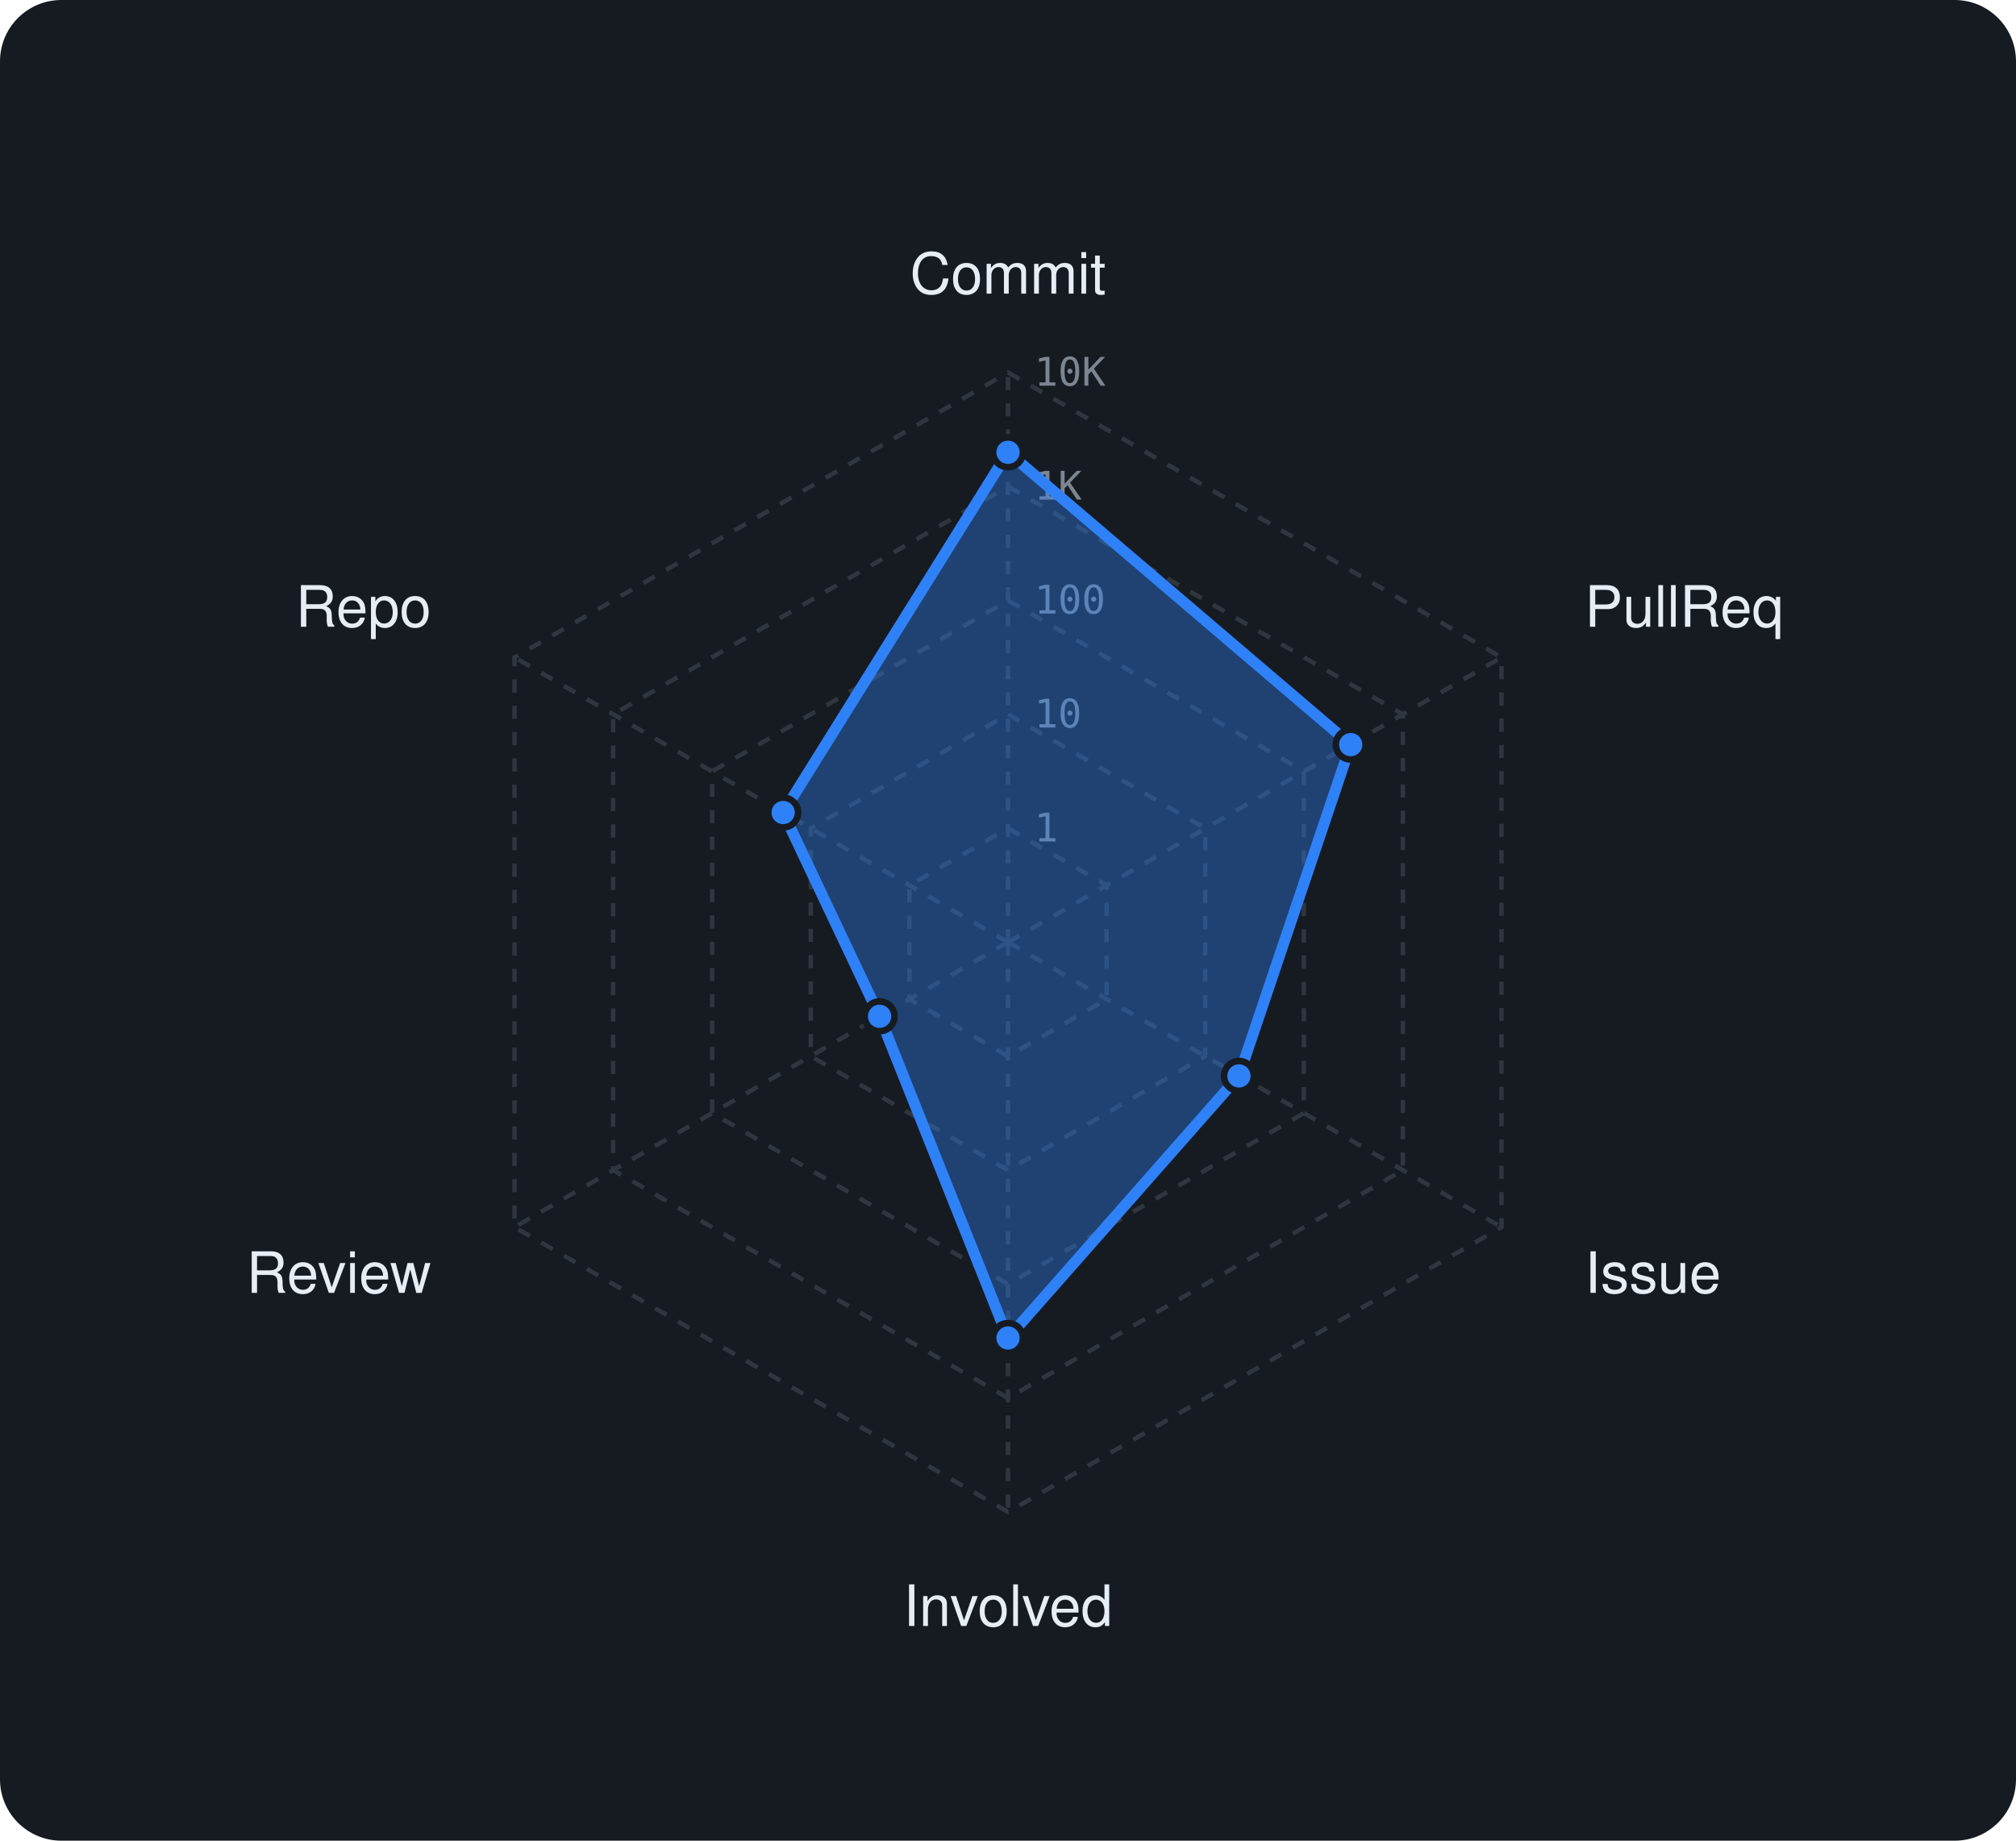
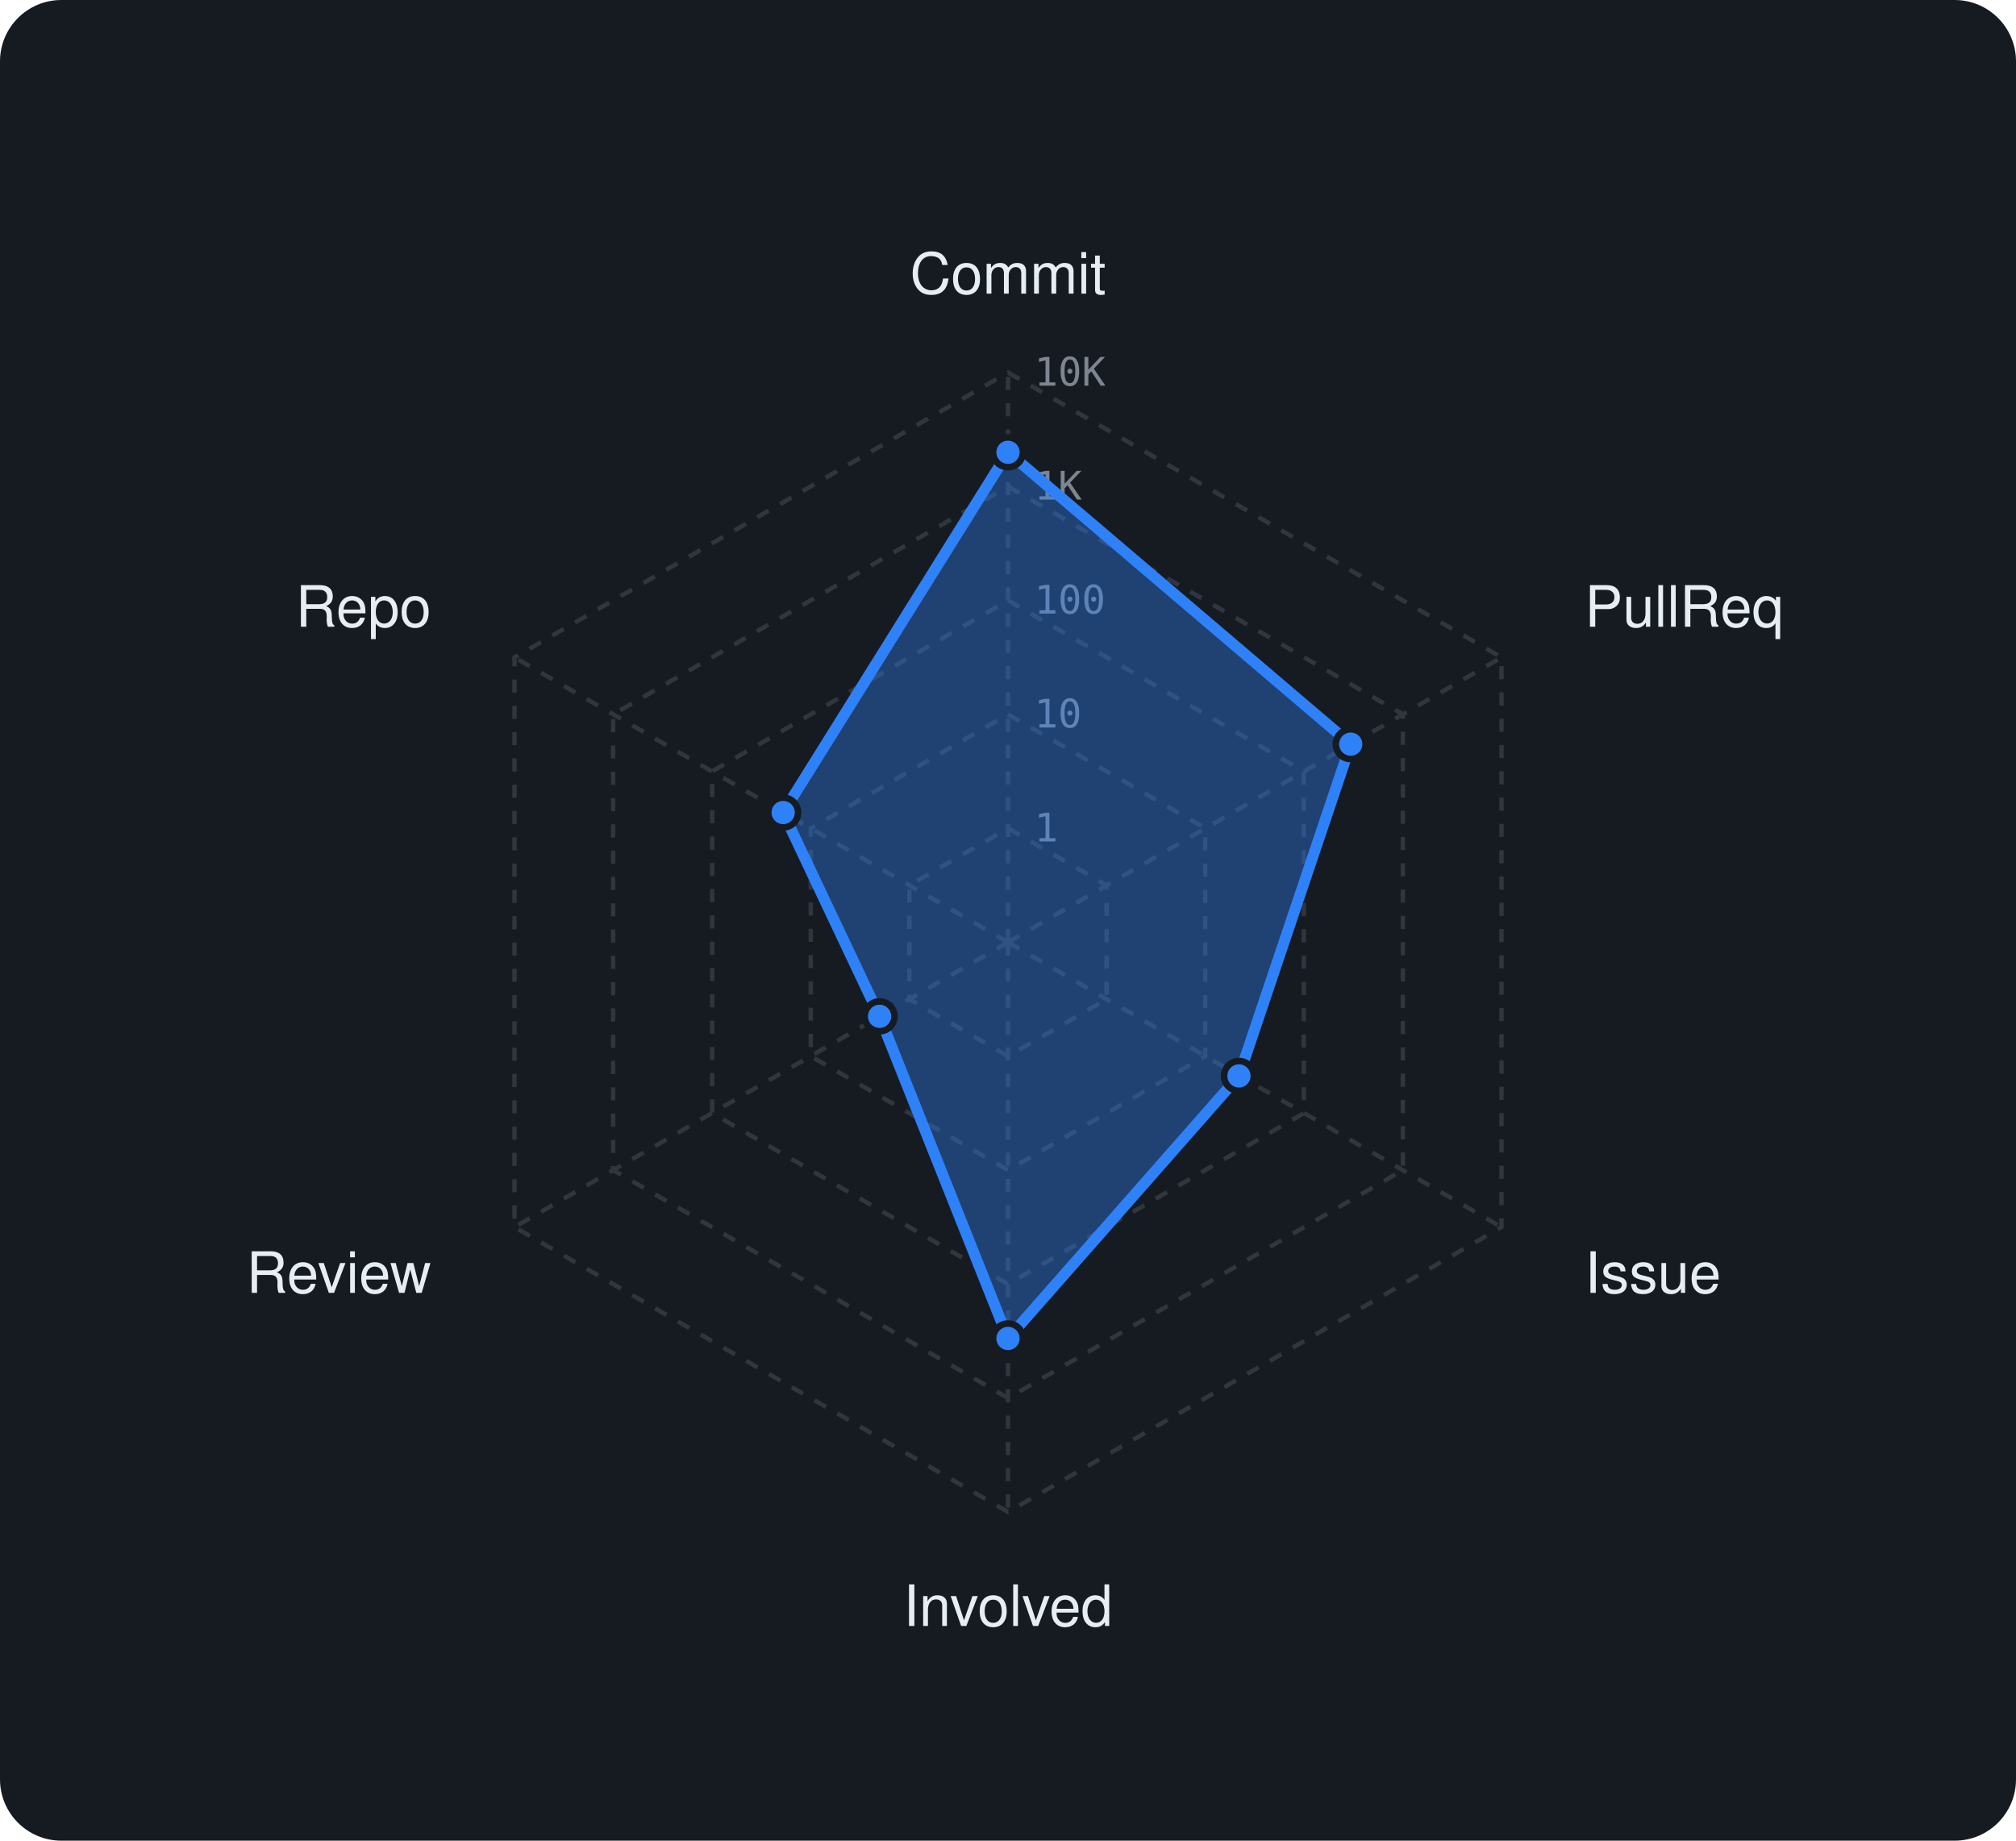
<svg xmlns="http://www.w3.org/2000/svg" viewBox="0 0 460 420" width="460" height="420" font-family="-apple-system,BlinkMacSystemFont,'Segoe UI',Helvetica,Arial,sans-serif">
  <rect width="460" height="420" rx="14" fill="#161b22" />
  <polygon points="230,189 252.5,202 252.5,228 230,241 207.5,228 207.5,202" fill="none" stroke="#30363d" stroke-width="1" stroke-dasharray="3 3" />
  <polygon points="230,163 275,189 275,241 230,267 185,241 185,189" fill="none" stroke="#30363d" stroke-width="1" stroke-dasharray="3 3" />
  <polygon points="230,137 297.5,176 297.5,254 230,293 162.5,254 162.5,176" fill="none" stroke="#30363d" stroke-width="1" stroke-dasharray="3 3" />
  <polygon points="230,111 320.1,163 320.1,267 230,319 139.9,267 139.9,163" fill="none" stroke="#30363d" stroke-width="1" stroke-dasharray="3 3" />
  <polygon points="230,85 342.6,150 342.6,280 230,345 117.4,280 117.4,150" fill="none" stroke="#30363d" stroke-width="1" stroke-dasharray="3 3" />
  <line x1="230" y1="215" x2="230" y2="85" stroke="#30363d" stroke-width="1" stroke-dasharray="3 3" />
  <line x1="230" y1="215" x2="342.6" y2="150" stroke="#30363d" stroke-width="1" stroke-dasharray="3 3" />
  <line x1="230" y1="215" x2="342.6" y2="280" stroke="#30363d" stroke-width="1" stroke-dasharray="3 3" />
  <line x1="230" y1="215" x2="230" y2="345" stroke="#30363d" stroke-width="1" stroke-dasharray="3 3" />
  <line x1="230" y1="215" x2="117.4" y2="280" stroke="#30363d" stroke-width="1" stroke-dasharray="3 3" />
  <line x1="230" y1="215" x2="117.4" y2="150" stroke="#30363d" stroke-width="1" stroke-dasharray="3 3" />
  <text x="236" y="192.0" font-size="9" font-family="monospace" fill="#7d8590">1</text>
  <text x="236" y="166.0" font-size="9" font-family="monospace" fill="#7d8590">10</text>
  <text x="236" y="140.0" font-size="9" font-family="monospace" fill="#7d8590">100</text>
  <text x="236" y="114.0" font-size="9" font-family="monospace" fill="#7d8590">1K</text>
  <text x="236" y="88.0" font-size="9" font-family="monospace" fill="#7d8590">10K</text>
  <text x="230.0" y="67.0" text-anchor="middle" font-size="13" fill="#e6edf3">Commit</text>
  <text x="361.6" y="143.0" text-anchor="start" font-size="13" fill="#e6edf3">PullReq</text>
  <text x="361.6" y="295.0" text-anchor="start" font-size="13" fill="#e6edf3">Issue</text>
  <text x="230.0" y="371.0" text-anchor="middle" font-size="13" fill="#e6edf3">Involved</text>
  <text x="98.4" y="295.0" text-anchor="end" font-size="13" fill="#e6edf3">Review</text>
  <text x="98.4" y="143.0" text-anchor="end" font-size="13" fill="#e6edf3">Repo</text>
-   <polygon points="230,103.2 308.2,169.9 282.7,245.5 230,305.3 200.7,231.9 178.7,185.4" fill="rgba(47,129,247,0.38)" stroke="#2f81f7" stroke-width="2.5" stroke-linejoin="round" />
+   <polygon points="230,103.2 308.2,169.8 282.7,245.5 230,305.4 200.7,231.9 178.7,185.4" fill="rgba(47,129,247,0.38)" stroke="#2f81f7" stroke-width="2.5" stroke-linejoin="round" />
  <circle cx="230" cy="103.2" r="3.4" fill="#2f81f7" stroke="#161b22" stroke-width="1.5" />
-   <circle cx="308.2" cy="169.9" r="3.4" fill="#2f81f7" stroke="#161b22" stroke-width="1.5" />
+   <circle cx="308.2" cy="169.8" r="3.4" fill="#2f81f7" stroke="#161b22" stroke-width="1.5" />
  <circle cx="282.7" cy="245.5" r="3.4" fill="#2f81f7" stroke="#161b22" stroke-width="1.5" />
-   <circle cx="230" cy="305.3" r="3.4" fill="#2f81f7" stroke="#161b22" stroke-width="1.5" />
+   <circle cx="230" cy="305.4" r="3.4" fill="#2f81f7" stroke="#161b22" stroke-width="1.5" />
  <circle cx="200.7" cy="231.9" r="3.4" fill="#2f81f7" stroke="#161b22" stroke-width="1.5" />
  <circle cx="178.7" cy="185.4" r="3.4" fill="#2f81f7" stroke="#161b22" stroke-width="1.5" />
</svg>
